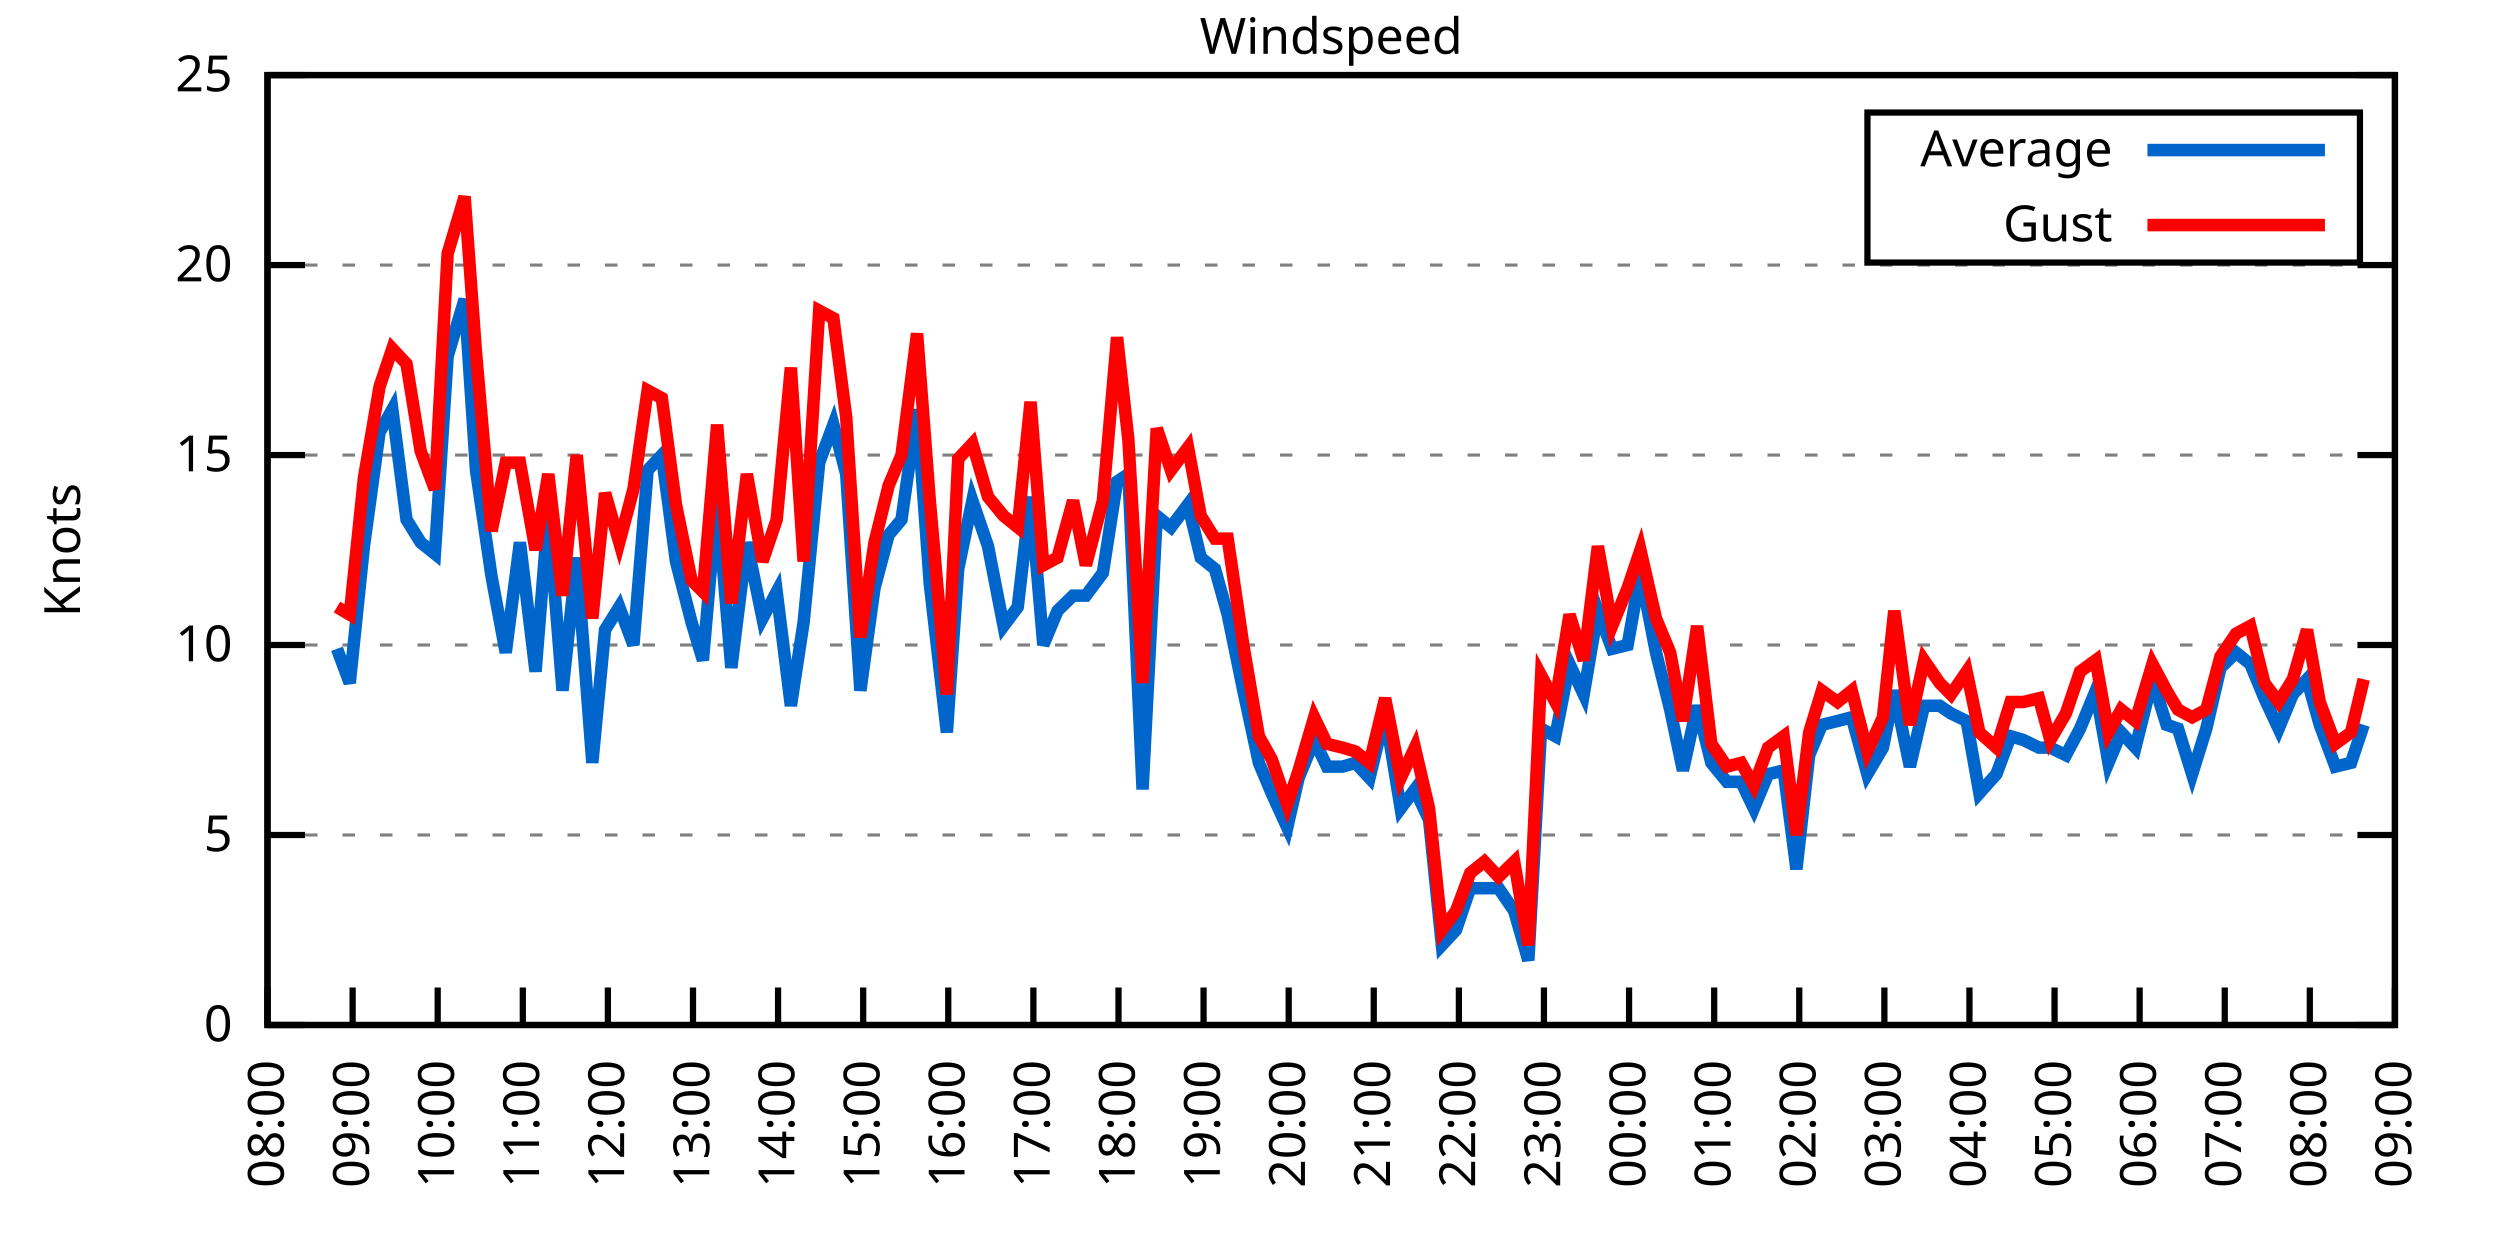
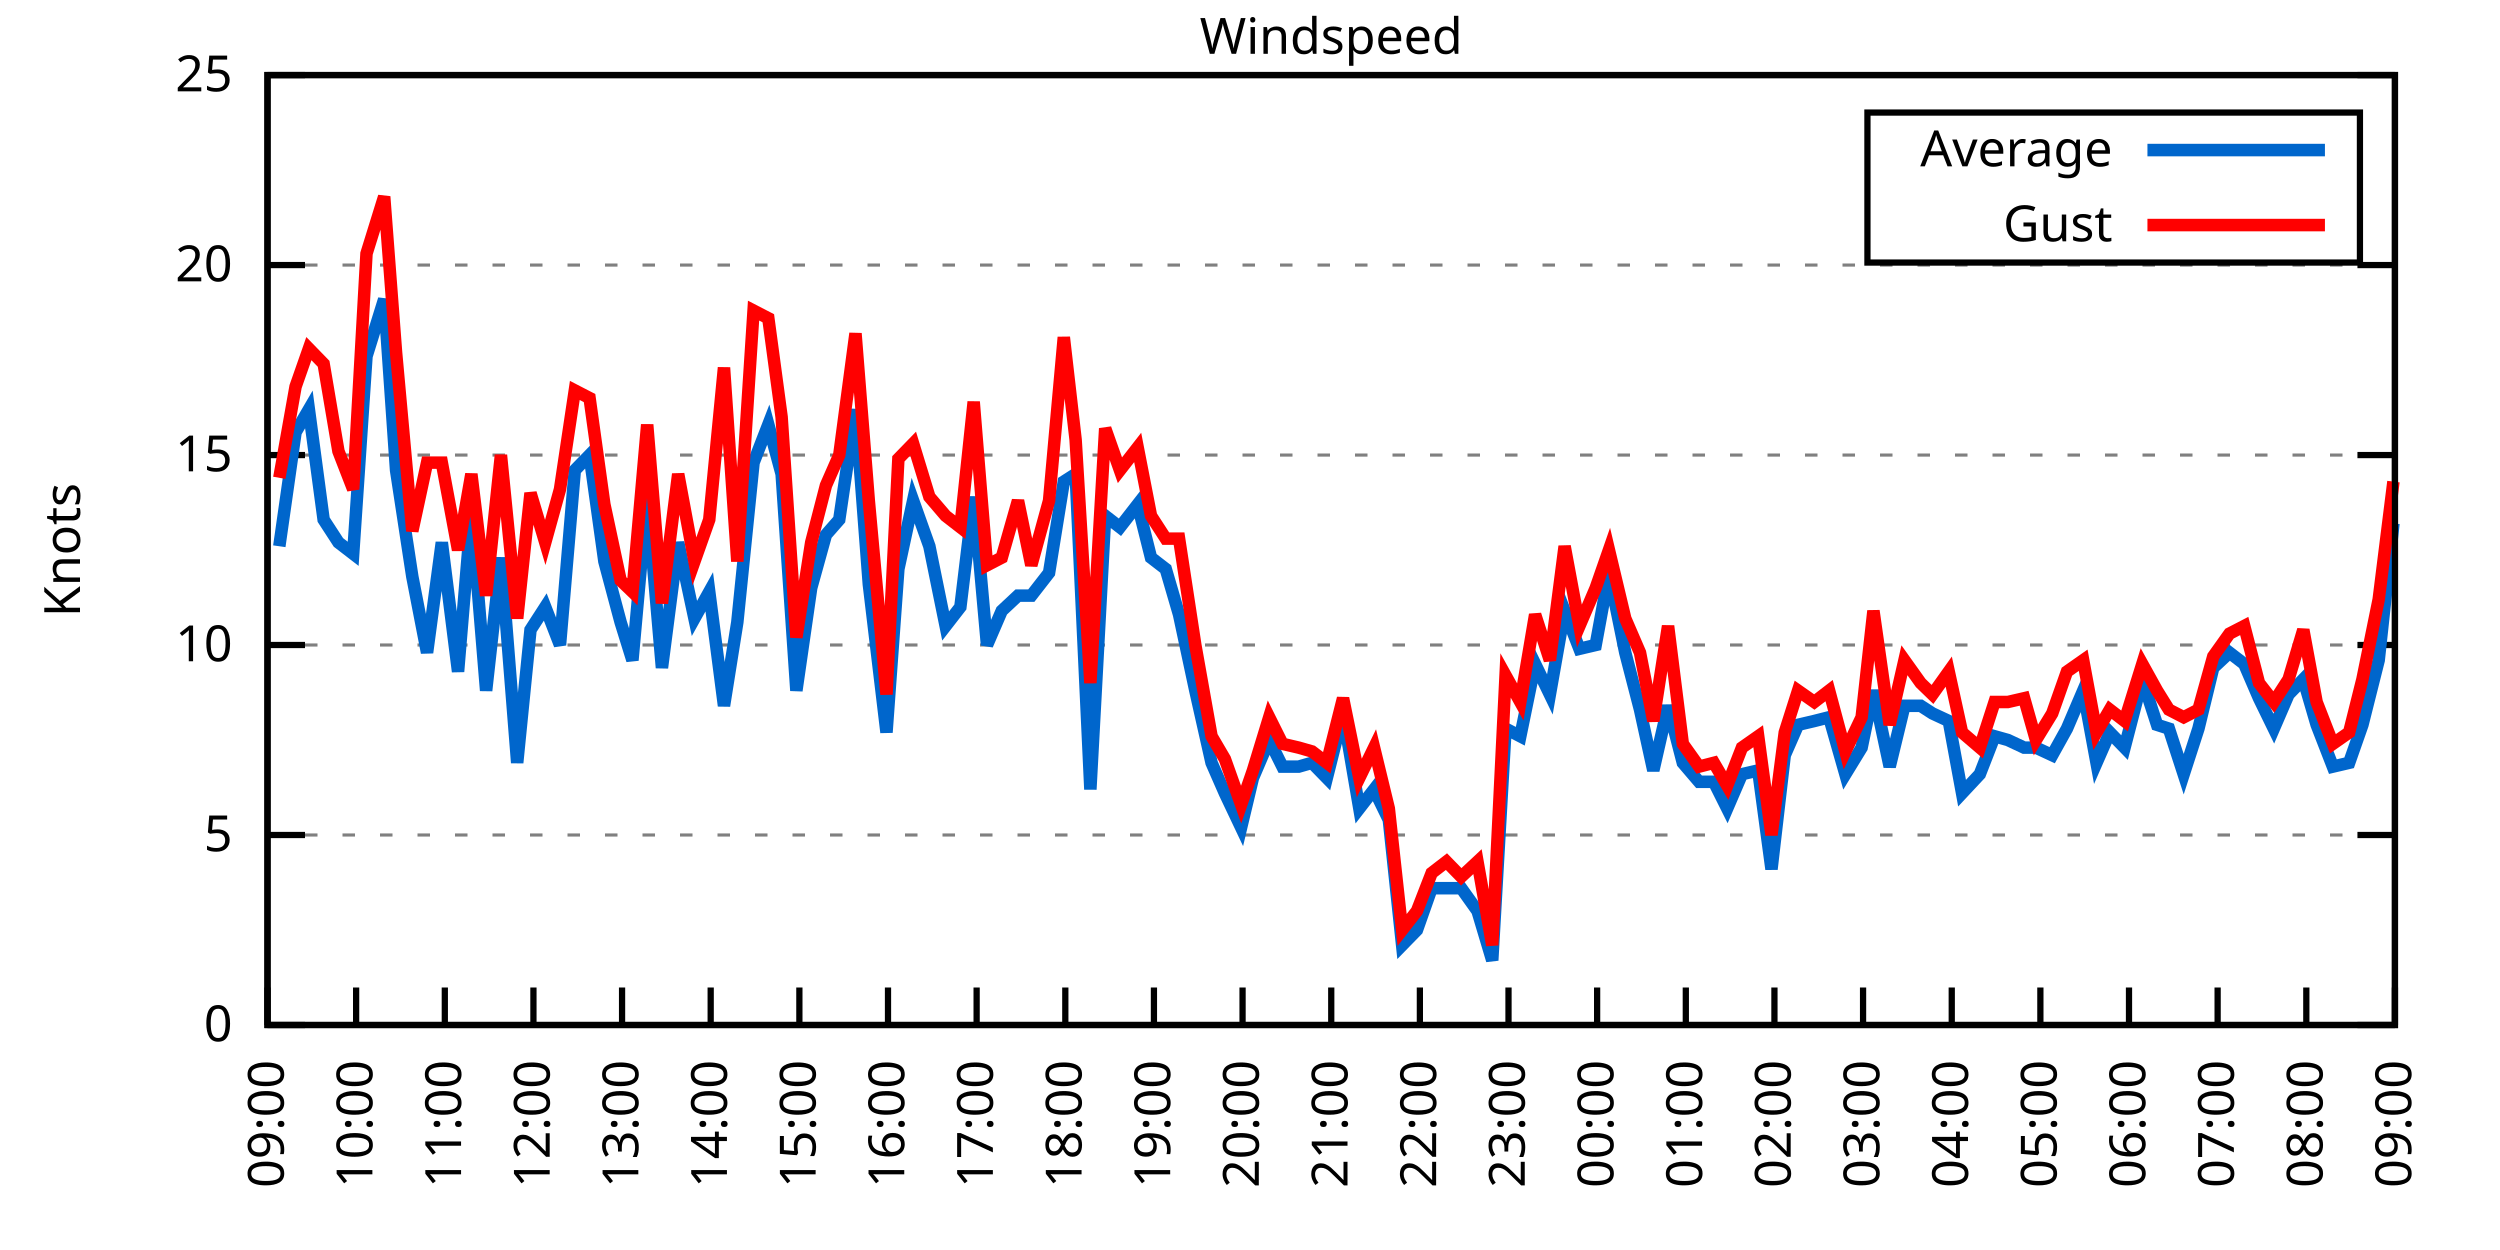
<svg xmlns="http://www.w3.org/2000/svg" xmlns:xlink="http://www.w3.org/1999/xlink" width="400" height="200" viewBox="0 0 400 200">
  <g id="gnuplot_canvas">
    <rect x="0" y="0" width="400" height="200" fill="none" />
    <defs>
      <circle id="gpDot" r="0.5" stroke-width="0.5" stroke="currentColor" />
      <path id="gpPt0" stroke-width="0.333" stroke="currentColor" d="M-1,0 h2 M0,-1 v2" />
      <path id="gpPt1" stroke-width="0.333" stroke="currentColor" d="M-1,-1 L1,1 M1,-1 L-1,1" />
      <path id="gpPt2" stroke-width="0.333" stroke="currentColor" d="M-1,0 L1,0 M0,-1 L0,1 M-1,-1 L1,1 M-1,1 L1,-1" />
      <rect id="gpPt3" stroke-width="0.333" stroke="currentColor" x="-1" y="-1" width="2" height="2" />
      <rect id="gpPt4" stroke-width="0.333" stroke="currentColor" fill="currentColor" x="-1" y="-1" width="2" height="2" />
      <circle id="gpPt5" stroke-width="0.333" stroke="currentColor" cx="0" cy="0" r="1" />
      <use xlink:href="#gpPt5" id="gpPt6" fill="currentColor" stroke="none" />
      <path id="gpPt7" stroke-width="0.333" stroke="currentColor" d="M0,-1.33 L-1.33,0.67 L1.33,0.67 z" />
      <use xlink:href="#gpPt7" id="gpPt8" fill="currentColor" stroke="none" />
      <use xlink:href="#gpPt7" id="gpPt9" stroke="currentColor" transform="rotate(180)" />
      <use xlink:href="#gpPt9" id="gpPt10" fill="currentColor" stroke="none" />
      <use xlink:href="#gpPt3" id="gpPt11" stroke="currentColor" transform="rotate(45)" />
      <use xlink:href="#gpPt11" id="gpPt12" fill="currentColor" stroke="none" />
      <path id="gpPt13" stroke-width="0.333" stroke="currentColor" d="M0,1.330 L1.265,0.411 L0.782,-1.067 L-0.782,-1.076 L-1.265,0.411 z" />
      <use xlink:href="#gpPt13" id="gpPt14" fill="currentColor" stroke="none" />
      <filter id="textbox" filterUnits="objectBoundingBox" x="0" y="0" height="1" width="1">
        <feFlood flood-color="white" flood-opacity="1" result="bgnd" />
        <feComposite in="SourceGraphic" in2="bgnd" operator="atop" />
      </filter>
      <filter id="greybox" filterUnits="objectBoundingBox" x="0" y="0" height="1" width="1">
        <feFlood flood-color="lightgrey" flood-opacity="1" result="grey" />
        <feComposite in="SourceGraphic" in2="grey" operator="atop" />
      </filter>
    </defs>
    <g fill="none" color="white" stroke="currentColor" stroke-width="1.00" stroke-linecap="butt" stroke-linejoin="miter">
</g>
    <g fill="none" color="black" stroke="currentColor" stroke-width="1.00" stroke-linecap="butt" stroke-linejoin="miter">
      <g stroke="none" shape-rendering="crispEdges">
        <polygon fill="rgb(255, 255, 255)" points="42.80,164.00 383.18,164.00 383.18,12.02 42.80,12.02 " />
      </g>
    </g>
    <g fill="none" color="black" stroke="currentColor" stroke-width="1.00" stroke-linecap="butt" stroke-linejoin="miter">
</g>
    <g fill="none" color="black" stroke="black" stroke-width="0.50" stroke-linecap="butt" stroke-linejoin="miter">
</g>
    <g fill="none" color="gray" stroke="currentColor" stroke-width="0.50" stroke-linecap="butt" stroke-linejoin="miter">
      <path stroke="gray" stroke-dasharray="2,4" class="gridline" d="M42.80,164.00 L383.19,164.00  " />
    </g>
    <g fill="none" color="gray" stroke="gray" stroke-width="1.00" stroke-linecap="butt" stroke-linejoin="miter">
</g>
    <g fill="none" color="black" stroke="currentColor" stroke-width="1.00" stroke-linecap="butt" stroke-linejoin="miter">
      <path stroke="black" d="M42.80,164.00 L48.80,164.00 M383.19,164.00 L377.19,164.00  " />
      <g transform="translate(37.20,166.60)" stroke="none" fill="black" font-family="Sans" font-size="8.00" text-anchor="end">
        <text>
          <tspan font-family="Sans"> 0</tspan>
        </text>
      </g>
    </g>
    <g fill="none" color="black" stroke="currentColor" stroke-width="1.00" stroke-linecap="butt" stroke-linejoin="miter">
</g>
    <g fill="none" color="black" stroke="black" stroke-width="0.50" stroke-linecap="butt" stroke-linejoin="miter">
</g>
    <g fill="none" color="gray" stroke="currentColor" stroke-width="0.50" stroke-linecap="butt" stroke-linejoin="miter">
      <path stroke="gray" stroke-dasharray="2,4" class="gridline" d="M42.80,133.60 L383.19,133.60  " />
    </g>
    <g fill="none" color="gray" stroke="gray" stroke-width="1.00" stroke-linecap="butt" stroke-linejoin="miter">
</g>
    <g fill="none" color="black" stroke="currentColor" stroke-width="1.00" stroke-linecap="butt" stroke-linejoin="miter">
      <path stroke="black" d="M42.80,133.60 L48.80,133.60 M383.19,133.60 L377.19,133.60  " />
      <g transform="translate(37.20,136.20)" stroke="none" fill="black" font-family="Sans" font-size="8.00" text-anchor="end">
        <text>
          <tspan font-family="Sans"> 5</tspan>
        </text>
      </g>
    </g>
    <g fill="none" color="black" stroke="currentColor" stroke-width="1.00" stroke-linecap="butt" stroke-linejoin="miter">
</g>
    <g fill="none" color="black" stroke="black" stroke-width="0.50" stroke-linecap="butt" stroke-linejoin="miter">
</g>
    <g fill="none" color="gray" stroke="currentColor" stroke-width="0.50" stroke-linecap="butt" stroke-linejoin="miter">
      <path stroke="gray" stroke-dasharray="2,4" class="gridline" d="M42.80,103.20 L383.19,103.20  " />
    </g>
    <g fill="none" color="gray" stroke="gray" stroke-width="1.00" stroke-linecap="butt" stroke-linejoin="miter">
</g>
    <g fill="none" color="black" stroke="currentColor" stroke-width="1.00" stroke-linecap="butt" stroke-linejoin="miter">
      <path stroke="black" d="M42.80,103.20 L48.80,103.20 M383.19,103.20 L377.19,103.20  " />
      <g transform="translate(37.20,105.80)" stroke="none" fill="black" font-family="Sans" font-size="8.00" text-anchor="end">
        <text>
          <tspan font-family="Sans"> 10</tspan>
        </text>
      </g>
    </g>
    <g fill="none" color="black" stroke="currentColor" stroke-width="1.00" stroke-linecap="butt" stroke-linejoin="miter">
</g>
    <g fill="none" color="black" stroke="black" stroke-width="0.50" stroke-linecap="butt" stroke-linejoin="miter">
</g>
    <g fill="none" color="gray" stroke="currentColor" stroke-width="0.50" stroke-linecap="butt" stroke-linejoin="miter">
      <path stroke="gray" stroke-dasharray="2,4" class="gridline" d="M42.80,72.81 L383.19,72.81  " />
    </g>
    <g fill="none" color="gray" stroke="gray" stroke-width="1.00" stroke-linecap="butt" stroke-linejoin="miter">
</g>
    <g fill="none" color="black" stroke="currentColor" stroke-width="1.00" stroke-linecap="butt" stroke-linejoin="miter">
      <path stroke="black" d="M42.80,72.81 L48.80,72.81 M383.19,72.81 L377.19,72.81  " />
      <g transform="translate(37.20,75.41)" stroke="none" fill="black" font-family="Sans" font-size="8.00" text-anchor="end">
        <text>
          <tspan font-family="Sans"> 15</tspan>
        </text>
      </g>
    </g>
    <g fill="none" color="black" stroke="currentColor" stroke-width="1.00" stroke-linecap="butt" stroke-linejoin="miter">
</g>
    <g fill="none" color="black" stroke="black" stroke-width="0.50" stroke-linecap="butt" stroke-linejoin="miter">
</g>
    <g fill="none" color="gray" stroke="currentColor" stroke-width="0.50" stroke-linecap="butt" stroke-linejoin="miter">
      <path stroke="gray" stroke-dasharray="2,4" class="gridline" d="M42.80,42.41 L383.19,42.41  " />
    </g>
    <g fill="none" color="gray" stroke="gray" stroke-width="1.00" stroke-linecap="butt" stroke-linejoin="miter">
</g>
    <g fill="none" color="black" stroke="currentColor" stroke-width="1.00" stroke-linecap="butt" stroke-linejoin="miter">
      <path stroke="black" d="M42.80,42.41 L48.80,42.41 M383.19,42.41 L377.19,42.41  " />
      <g transform="translate(37.20,45.01)" stroke="none" fill="black" font-family="Sans" font-size="8.00" text-anchor="end">
        <text>
          <tspan font-family="Sans"> 20</tspan>
        </text>
      </g>
    </g>
    <g fill="none" color="black" stroke="currentColor" stroke-width="1.00" stroke-linecap="butt" stroke-linejoin="miter">
</g>
    <g fill="none" color="black" stroke="black" stroke-width="0.50" stroke-linecap="butt" stroke-linejoin="miter">
</g>
    <g fill="none" color="gray" stroke="currentColor" stroke-width="0.50" stroke-linecap="butt" stroke-linejoin="miter">
      <path stroke="gray" stroke-dasharray="2,4" class="gridline" d="M42.80,12.01 L383.19,12.01  " />
    </g>
    <g fill="none" color="gray" stroke="gray" stroke-width="1.00" stroke-linecap="butt" stroke-linejoin="miter">
</g>
    <g fill="none" color="black" stroke="currentColor" stroke-width="1.00" stroke-linecap="butt" stroke-linejoin="miter">
      <path stroke="black" d="M42.80,12.01 L48.80,12.01 M383.19,12.01 L377.19,12.01  " />
      <g transform="translate(37.20,14.61)" stroke="none" fill="black" font-family="Sans" font-size="8.00" text-anchor="end">
        <text>
          <tspan font-family="Sans"> 25</tspan>
        </text>
      </g>
    </g>
    <g fill="none" color="black" stroke="currentColor" stroke-width="1.00" stroke-linecap="butt" stroke-linejoin="miter">
      <path stroke="black" d="M42.80,164.00 L42.80,158.00  " />
      <g transform="translate(45.40,169.60) rotate(270.00)" stroke="none" fill="black" font-family="Sans" font-size="8.00" text-anchor="end">
        <text>
-           <tspan font-family="Sans">08:00</tspan>
-         </text>
-       </g>
-     </g>
-     <g fill="none" color="black" stroke="currentColor" stroke-width="1.00" stroke-linecap="butt" stroke-linejoin="miter">
-       <path stroke="black" d="M56.42,164.00 L56.42,158.00  " />
-       <g transform="translate(59.02,169.60) rotate(270.00)" stroke="none" fill="black" font-family="Sans" font-size="8.00" text-anchor="end">
-         <text>
          <tspan font-family="Sans">09:00</tspan>
        </text>
      </g>
    </g>
    <g fill="none" color="black" stroke="currentColor" stroke-width="1.00" stroke-linecap="butt" stroke-linejoin="miter">
-       <path stroke="black" d="M70.03,164.00 L70.03,158.00  " />
-       <g transform="translate(72.63,169.60) rotate(270.00)" stroke="none" fill="black" font-family="Sans" font-size="8.00" text-anchor="end">
+       <path stroke="black" d="M56.98,164.00 L56.98,158.00  " />
+       <g transform="translate(59.58,169.60) rotate(270.00)" stroke="none" fill="black" font-family="Sans" font-size="8.00" text-anchor="end">
        <text>
          <tspan font-family="Sans">10:00</tspan>
        </text>
      </g>
    </g>
    <g fill="none" color="black" stroke="currentColor" stroke-width="1.00" stroke-linecap="butt" stroke-linejoin="miter">
-       <path stroke="black" d="M83.65,164.00 L83.65,158.00  " />
-       <g transform="translate(86.25,169.60) rotate(270.00)" stroke="none" fill="black" font-family="Sans" font-size="8.00" text-anchor="end">
+       <path stroke="black" d="M71.17,164.00 L71.17,158.00  " />
+       <g transform="translate(73.77,169.60) rotate(270.00)" stroke="none" fill="black" font-family="Sans" font-size="8.00" text-anchor="end">
        <text>
          <tspan font-family="Sans">11:00</tspan>
        </text>
      </g>
    </g>
    <g fill="none" color="black" stroke="currentColor" stroke-width="1.00" stroke-linecap="butt" stroke-linejoin="miter">
-       <path stroke="black" d="M97.26,164.00 L97.26,158.00  " />
-       <g transform="translate(99.86,169.60) rotate(270.00)" stroke="none" fill="black" font-family="Sans" font-size="8.00" text-anchor="end">
+       <path stroke="black" d="M85.35,164.00 L85.35,158.00  " />
+       <g transform="translate(87.95,169.60) rotate(270.00)" stroke="none" fill="black" font-family="Sans" font-size="8.00" text-anchor="end">
        <text>
          <tspan font-family="Sans">12:00</tspan>
        </text>
      </g>
    </g>
    <g fill="none" color="black" stroke="currentColor" stroke-width="1.00" stroke-linecap="butt" stroke-linejoin="miter">
-       <path stroke="black" d="M110.88,164.00 L110.88,158.00  " />
-       <g transform="translate(113.48,169.60) rotate(270.00)" stroke="none" fill="black" font-family="Sans" font-size="8.00" text-anchor="end">
+       <path stroke="black" d="M99.53,164.00 L99.53,158.00  " />
+       <g transform="translate(102.13,169.60) rotate(270.00)" stroke="none" fill="black" font-family="Sans" font-size="8.00" text-anchor="end">
        <text>
          <tspan font-family="Sans">13:00</tspan>
        </text>
      </g>
    </g>
    <g fill="none" color="black" stroke="currentColor" stroke-width="1.00" stroke-linecap="butt" stroke-linejoin="miter">
-       <path stroke="black" d="M124.49,164.00 L124.49,158.00  " />
-       <g transform="translate(127.09,169.60) rotate(270.00)" stroke="none" fill="black" font-family="Sans" font-size="8.00" text-anchor="end">
+       <path stroke="black" d="M113.71,164.00 L113.71,158.00  " />
+       <g transform="translate(116.31,169.60) rotate(270.00)" stroke="none" fill="black" font-family="Sans" font-size="8.00" text-anchor="end">
        <text>
          <tspan font-family="Sans">14:00</tspan>
        </text>
      </g>
    </g>
    <g fill="none" color="black" stroke="currentColor" stroke-width="1.00" stroke-linecap="butt" stroke-linejoin="miter">
-       <path stroke="black" d="M138.11,164.00 L138.11,158.00  " />
-       <g transform="translate(140.71,169.60) rotate(270.00)" stroke="none" fill="black" font-family="Sans" font-size="8.00" text-anchor="end">
+       <path stroke="black" d="M127.90,164.00 L127.90,158.00  " />
+       <g transform="translate(130.50,169.60) rotate(270.00)" stroke="none" fill="black" font-family="Sans" font-size="8.00" text-anchor="end">
        <text>
          <tspan font-family="Sans">15:00</tspan>
        </text>
      </g>
    </g>
    <g fill="none" color="black" stroke="currentColor" stroke-width="1.00" stroke-linecap="butt" stroke-linejoin="miter">
-       <path stroke="black" d="M151.72,164.00 L151.72,158.00  " />
-       <g transform="translate(154.32,169.60) rotate(270.00)" stroke="none" fill="black" font-family="Sans" font-size="8.00" text-anchor="end">
+       <path stroke="black" d="M142.08,164.00 L142.08,158.00  " />
+       <g transform="translate(144.68,169.60) rotate(270.00)" stroke="none" fill="black" font-family="Sans" font-size="8.00" text-anchor="end">
        <text>
          <tspan font-family="Sans">16:00</tspan>
        </text>
      </g>
    </g>
    <g fill="none" color="black" stroke="currentColor" stroke-width="1.00" stroke-linecap="butt" stroke-linejoin="miter">
-       <path stroke="black" d="M165.34,164.00 L165.34,158.00  " />
-       <g transform="translate(167.94,169.60) rotate(270.00)" stroke="none" fill="black" font-family="Sans" font-size="8.00" text-anchor="end">
+       <path stroke="black" d="M156.26,164.00 L156.26,158.00  " />
+       <g transform="translate(158.86,169.60) rotate(270.00)" stroke="none" fill="black" font-family="Sans" font-size="8.00" text-anchor="end">
        <text>
          <tspan font-family="Sans">17:00</tspan>
        </text>
      </g>
    </g>
    <g fill="none" color="black" stroke="currentColor" stroke-width="1.00" stroke-linecap="butt" stroke-linejoin="miter">
-       <path stroke="black" d="M178.96,164.00 L178.96,158.00  " />
-       <g transform="translate(181.56,169.60) rotate(270.00)" stroke="none" fill="black" font-family="Sans" font-size="8.00" text-anchor="end">
+       <path stroke="black" d="M170.45,164.00 L170.45,158.00  " />
+       <g transform="translate(173.05,169.60) rotate(270.00)" stroke="none" fill="black" font-family="Sans" font-size="8.00" text-anchor="end">
        <text>
          <tspan font-family="Sans">18:00</tspan>
        </text>
      </g>
    </g>
    <g fill="none" color="black" stroke="currentColor" stroke-width="1.00" stroke-linecap="butt" stroke-linejoin="miter">
-       <path stroke="black" d="M192.57,164.00 L192.57,158.00  " />
-       <g transform="translate(195.17,169.60) rotate(270.00)" stroke="none" fill="black" font-family="Sans" font-size="8.00" text-anchor="end">
+       <path stroke="black" d="M184.63,164.00 L184.63,158.00  " />
+       <g transform="translate(187.23,169.60) rotate(270.00)" stroke="none" fill="black" font-family="Sans" font-size="8.00" text-anchor="end">
        <text>
          <tspan font-family="Sans">19:00</tspan>
        </text>
      </g>
    </g>
    <g fill="none" color="black" stroke="currentColor" stroke-width="1.00" stroke-linecap="butt" stroke-linejoin="miter">
-       <path stroke="black" d="M206.19,164.00 L206.19,158.00  " />
-       <g transform="translate(208.79,169.60) rotate(270.00)" stroke="none" fill="black" font-family="Sans" font-size="8.00" text-anchor="end">
+       <path stroke="black" d="M198.81,164.00 L198.81,158.00  " />
+       <g transform="translate(201.41,169.60) rotate(270.00)" stroke="none" fill="black" font-family="Sans" font-size="8.00" text-anchor="end">
        <text>
          <tspan font-family="Sans">20:00</tspan>
        </text>
      </g>
    </g>
    <g fill="none" color="black" stroke="currentColor" stroke-width="1.00" stroke-linecap="butt" stroke-linejoin="miter">
-       <path stroke="black" d="M219.80,164.00 L219.80,158.00  " />
-       <g transform="translate(222.40,169.60) rotate(270.00)" stroke="none" fill="black" font-family="Sans" font-size="8.00" text-anchor="end">
+       <path stroke="black" d="M213.00,164.00 L213.00,158.00  " />
+       <g transform="translate(215.60,169.60) rotate(270.00)" stroke="none" fill="black" font-family="Sans" font-size="8.00" text-anchor="end">
        <text>
          <tspan font-family="Sans">21:00</tspan>
        </text>
      </g>
    </g>
    <g fill="none" color="black" stroke="currentColor" stroke-width="1.00" stroke-linecap="butt" stroke-linejoin="miter">
-       <path stroke="black" d="M233.42,164.00 L233.42,158.00  " />
-       <g transform="translate(236.02,169.60) rotate(270.00)" stroke="none" fill="black" font-family="Sans" font-size="8.00" text-anchor="end">
+       <path stroke="black" d="M227.18,164.00 L227.18,158.00  " />
+       <g transform="translate(229.78,169.60) rotate(270.00)" stroke="none" fill="black" font-family="Sans" font-size="8.00" text-anchor="end">
        <text>
          <tspan font-family="Sans">22:00</tspan>
        </text>
      </g>
    </g>
    <g fill="none" color="black" stroke="currentColor" stroke-width="1.00" stroke-linecap="butt" stroke-linejoin="miter">
-       <path stroke="black" d="M247.03,164.00 L247.03,158.00  " />
-       <g transform="translate(249.63,169.60) rotate(270.00)" stroke="none" fill="black" font-family="Sans" font-size="8.00" text-anchor="end">
+       <path stroke="black" d="M241.36,164.00 L241.36,158.00  " />
+       <g transform="translate(243.96,169.60) rotate(270.00)" stroke="none" fill="black" font-family="Sans" font-size="8.00" text-anchor="end">
        <text>
          <tspan font-family="Sans">23:00</tspan>
        </text>
      </g>
    </g>
    <g fill="none" color="black" stroke="currentColor" stroke-width="1.00" stroke-linecap="butt" stroke-linejoin="miter">
-       <path stroke="black" d="M260.65,164.00 L260.65,158.00  " />
-       <g transform="translate(263.25,169.60) rotate(270.00)" stroke="none" fill="black" font-family="Sans" font-size="8.00" text-anchor="end">
+       <path stroke="black" d="M255.54,164.00 L255.54,158.00  " />
+       <g transform="translate(258.14,169.60) rotate(270.00)" stroke="none" fill="black" font-family="Sans" font-size="8.00" text-anchor="end">
        <text>
          <tspan font-family="Sans">00:00</tspan>
        </text>
      </g>
    </g>
    <g fill="none" color="black" stroke="currentColor" stroke-width="1.00" stroke-linecap="butt" stroke-linejoin="miter">
-       <path stroke="black" d="M274.27,164.00 L274.27,158.00  " />
-       <g transform="translate(276.87,169.60) rotate(270.00)" stroke="none" fill="black" font-family="Sans" font-size="8.00" text-anchor="end">
+       <path stroke="black" d="M269.73,164.00 L269.73,158.00  " />
+       <g transform="translate(272.33,169.60) rotate(270.00)" stroke="none" fill="black" font-family="Sans" font-size="8.00" text-anchor="end">
        <text>
          <tspan font-family="Sans">01:00</tspan>
        </text>
      </g>
    </g>
    <g fill="none" color="black" stroke="currentColor" stroke-width="1.00" stroke-linecap="butt" stroke-linejoin="miter">
-       <path stroke="black" d="M287.88,164.00 L287.88,158.00  " />
-       <g transform="translate(290.48,169.60) rotate(270.00)" stroke="none" fill="black" font-family="Sans" font-size="8.00" text-anchor="end">
+       <path stroke="black" d="M283.91,164.00 L283.91,158.00  " />
+       <g transform="translate(286.51,169.60) rotate(270.00)" stroke="none" fill="black" font-family="Sans" font-size="8.00" text-anchor="end">
        <text>
          <tspan font-family="Sans">02:00</tspan>
        </text>
      </g>
    </g>
    <g fill="none" color="black" stroke="currentColor" stroke-width="1.00" stroke-linecap="butt" stroke-linejoin="miter">
-       <path stroke="black" d="M301.50,164.00 L301.50,158.00  " />
-       <g transform="translate(304.10,169.60) rotate(270.00)" stroke="none" fill="black" font-family="Sans" font-size="8.00" text-anchor="end">
+       <path stroke="black" d="M298.09,164.00 L298.09,158.00  " />
+       <g transform="translate(300.69,169.60) rotate(270.00)" stroke="none" fill="black" font-family="Sans" font-size="8.00" text-anchor="end">
        <text>
          <tspan font-family="Sans">03:00</tspan>
        </text>
      </g>
    </g>
    <g fill="none" color="black" stroke="currentColor" stroke-width="1.00" stroke-linecap="butt" stroke-linejoin="miter">
-       <path stroke="black" d="M315.11,164.00 L315.11,158.00  " />
-       <g transform="translate(317.71,169.60) rotate(270.00)" stroke="none" fill="black" font-family="Sans" font-size="8.00" text-anchor="end">
+       <path stroke="black" d="M312.28,164.00 L312.28,158.00  " />
+       <g transform="translate(314.88,169.60) rotate(270.00)" stroke="none" fill="black" font-family="Sans" font-size="8.00" text-anchor="end">
        <text>
          <tspan font-family="Sans">04:00</tspan>
        </text>
      </g>
    </g>
    <g fill="none" color="black" stroke="currentColor" stroke-width="1.00" stroke-linecap="butt" stroke-linejoin="miter">
-       <path stroke="black" d="M328.73,164.00 L328.73,158.00  " />
-       <g transform="translate(331.33,169.60) rotate(270.00)" stroke="none" fill="black" font-family="Sans" font-size="8.00" text-anchor="end">
+       <path stroke="black" d="M326.46,164.00 L326.46,158.00  " />
+       <g transform="translate(329.06,169.60) rotate(270.00)" stroke="none" fill="black" font-family="Sans" font-size="8.00" text-anchor="end">
        <text>
          <tspan font-family="Sans">05:00</tspan>
        </text>
      </g>
    </g>
    <g fill="none" color="black" stroke="currentColor" stroke-width="1.00" stroke-linecap="butt" stroke-linejoin="miter">
-       <path stroke="black" d="M342.34,164.00 L342.34,158.00  " />
-       <g transform="translate(344.94,169.60) rotate(270.00)" stroke="none" fill="black" font-family="Sans" font-size="8.00" text-anchor="end">
+       <path stroke="black" d="M340.64,164.00 L340.64,158.00  " />
+       <g transform="translate(343.24,169.60) rotate(270.00)" stroke="none" fill="black" font-family="Sans" font-size="8.00" text-anchor="end">
        <text>
          <tspan font-family="Sans">06:00</tspan>
        </text>
      </g>
    </g>
    <g fill="none" color="black" stroke="currentColor" stroke-width="1.00" stroke-linecap="butt" stroke-linejoin="miter">
-       <path stroke="black" d="M355.96,164.00 L355.96,158.00  " />
-       <g transform="translate(358.56,169.60) rotate(270.00)" stroke="none" fill="black" font-family="Sans" font-size="8.00" text-anchor="end">
+       <path stroke="black" d="M354.82,164.00 L354.82,158.00  " />
+       <g transform="translate(357.42,169.60) rotate(270.00)" stroke="none" fill="black" font-family="Sans" font-size="8.00" text-anchor="end">
        <text>
          <tspan font-family="Sans">07:00</tspan>
        </text>
      </g>
    </g>
    <g fill="none" color="black" stroke="currentColor" stroke-width="1.00" stroke-linecap="butt" stroke-linejoin="miter">
-       <path stroke="black" d="M369.57,164.00 L369.57,158.00  " />
-       <g transform="translate(372.17,169.60) rotate(270.00)" stroke="none" fill="black" font-family="Sans" font-size="8.00" text-anchor="end">
+       <path stroke="black" d="M369.01,164.00 L369.01,158.00  " />
+       <g transform="translate(371.61,169.60) rotate(270.00)" stroke="none" fill="black" font-family="Sans" font-size="8.00" text-anchor="end">
        <text>
          <tspan font-family="Sans">08:00</tspan>
        </text>
      </g>
    </g>
    <g fill="none" color="black" stroke="currentColor" stroke-width="1.00" stroke-linecap="butt" stroke-linejoin="miter">
      <path stroke="black" d="M383.19,164.00 L383.19,158.00  " />
      <g transform="translate(385.79,169.60) rotate(270.00)" stroke="none" fill="black" font-family="Sans" font-size="8.00" text-anchor="end">
        <text>
          <tspan font-family="Sans">09:00</tspan>
        </text>
      </g>
    </g>
    <g fill="none" color="black" stroke="currentColor" stroke-width="1.00" stroke-linecap="butt" stroke-linejoin="miter">
</g>
    <g fill="none" color="black" stroke="currentColor" stroke-width="1.00" stroke-linecap="butt" stroke-linejoin="miter">
      <path stroke="black" d="M42.80,12.01 L42.80,164.00 L383.19,164.00 L383.19,12.01 L42.80,12.01 Z  " />
    </g>
    <g fill="none" color="black" stroke="currentColor" stroke-width="1.00" stroke-linecap="butt" stroke-linejoin="miter">
</g>
    <g fill="none" color="black" stroke="currentColor" stroke-width="1.00" stroke-linecap="butt" stroke-linejoin="miter">
      <path stroke="black" d="M298.79,42.01 L298.79,18.01 L377.59,18.01 L377.59,42.01 L298.79,42.01 Z  " />
    </g>
    <g id="Windspeed_plot_1">
      <g fill="none" color="white" stroke="black" stroke-width="2.00" stroke-linecap="butt" stroke-linejoin="miter">
</g>
      <g fill="none" color="black" stroke="currentColor" stroke-width="2.00" stroke-linecap="butt" stroke-linejoin="miter">
        <g transform="translate(337.99,26.61)" stroke="none" fill="black" font-family="Sans" font-size="8.00" text-anchor="end">
          <text>
            <tspan font-family="Sans">Average</tspan>
          </text>
        </g>
      </g>
      <g fill="none" color="black" stroke="currentColor" stroke-width="2.00" stroke-linecap="butt" stroke-linejoin="miter">
-         <path stroke="rgb(  0, 102, 204)" d="M343.59,24.01 L371.99,24.01 M53.92,103.81 L55.96,109.28 L58.23,87.40 L60.73,69.16 L62.77,65.51 L65.04,83.14   L67.31,86.79 L69.58,88.61 L71.62,57.00 L74.34,47.88 L76.16,75.24 L78.65,92.26 L80.92,104.42 L83.19,86.79   L85.69,107.46 L87.73,81.93 L90.00,110.50 L92.27,89.22 L94.77,122.05 L96.81,100.77 L99.08,97.12 L101.35,103.20   L103.62,75.24 L105.89,72.81 L108.15,89.83 L110.65,99.56 L112.47,105.64 L114.74,79.49 L117.01,106.85 L119.50,86.79   L122.00,98.95 L124.27,94.69 L126.54,112.93 L128.58,99.56 L131.07,74.02 L133.34,67.94 L135.39,75.85 L137.66,110.50   L139.92,94.08 L142.19,85.57 L144.24,83.14 L146.73,65.51 L148.77,93.48 L151.50,117.19 L153.31,91.04 L155.58,80.10   L158.08,87.40 L160.57,100.16 L162.84,97.12 L164.89,79.49 L166.93,103.20 L169.20,97.73 L171.69,95.30 L173.74,95.30   L176.46,91.65 L178.73,77.06 L180.54,75.85 L182.81,126.31 L185.08,82.53 L187.35,84.36 L190.08,80.71 L192.12,89.22   L194.39,91.04 L196.43,98.34 L198.93,110.50 L201.42,122.05 L203.46,126.91 L205.96,132.39 L207.78,124.48 L210.27,118.40   L212.31,122.66 L214.81,122.66 L216.85,122.05 L219.12,124.48 L221.62,114.15 L224.11,129.35 L226.38,126.31 L228.65,131.17   L230.70,151.23 L232.96,148.80 L235.23,142.11 L237.50,142.11 L239.77,142.11 L242.27,145.76 L244.54,153.66 L246.58,116.58   L248.85,117.80 L251.12,106.24 L253.39,111.11 L255.66,97.73 L257.93,103.81 L260.42,103.20 L262.47,91.65 L264.96,104.42   L267.23,113.54 L269.27,123.27 L271.54,112.93 L273.81,122.05 L276.31,125.09 L278.58,125.09 L280.62,129.35 L282.89,123.87   L285.38,123.27 L287.43,139.07 L289.47,120.83 L291.51,115.97 L294.01,115.36 L296.28,114.76 L298.77,123.87 L301.27,119.62   L303.08,110.50 L305.58,122.66 L307.85,112.93 L310.35,112.93 L312.16,114.15 L314.66,115.36 L316.70,126.91 L319.42,123.87   L321.69,117.80 L323.74,118.40 L326.23,119.62 L328.05,119.62 L330.54,120.83 L332.81,116.58 L335.31,110.50 L337.35,122.05   L339.39,117.19 L341.66,119.62 L344.39,108.68 L346.65,115.97 L348.47,116.58 L350.74,123.87 L353.01,116.58 L355.28,106.85   L357.77,104.42 L360.04,106.24 L362.31,111.72 L364.58,116.58 L366.85,111.11 L369.12,108.68 L371.16,115.97 L373.66,122.66   L376.16,122.05 L378.20,115.97  " />
+         <path stroke="rgb(  0, 102, 204)" d="M343.59,24.01 L371.99,24.01 M44.69,87.40 L47.29,69.16 L49.42,65.51 L51.78,83.14 L54.15,86.79 L56.51,88.61   L58.64,57.00 L61.47,47.88 L63.37,75.24 L65.97,92.26 L68.33,104.42 L70.69,86.79 L73.29,107.46 L75.42,81.93   L77.78,110.50 L80.15,89.22 L82.75,122.05 L84.88,100.77 L87.24,97.12 L89.60,103.20 L91.97,75.24 L94.33,72.81   L96.70,89.83 L99.30,99.56 L101.19,105.64 L103.55,79.49 L105.91,106.85 L108.51,86.79 L111.11,98.95 L113.48,94.69   L115.84,112.93 L117.97,99.56 L120.57,74.02 L122.93,67.94 L125.06,75.85 L127.42,110.50 L129.79,94.08 L132.15,85.57   L134.28,83.14 L136.88,65.51 L139.01,93.48 L141.84,117.19 L143.74,91.04 L146.10,80.10 L148.70,87.40 L151.30,100.16   L153.66,97.12 L155.79,79.49 L157.92,103.20 L160.28,97.73 L162.88,95.30 L165.01,95.30 L167.85,91.65 L170.21,77.06   L172.10,75.85 L174.46,126.31 L176.83,82.53 L179.19,84.36 L182.03,80.71 L184.16,89.22 L186.52,91.04 L188.65,98.34   L191.25,110.50 L193.85,122.05 L195.98,126.91 L198.58,132.39 L200.47,124.48 L203.07,118.40 L205.19,122.66 L207.79,122.66   L209.92,122.05 L212.29,124.48 L214.89,114.15 L217.49,129.35 L219.85,126.31 L222.21,131.17 L224.34,151.23 L226.71,148.80   L229.07,142.11 L231.43,142.11 L233.80,142.11 L236.40,145.76 L238.76,153.66 L240.89,116.58 L243.25,117.80 L245.62,106.24   L247.98,111.11 L250.34,97.73 L252.71,103.81 L255.31,103.20 L257.43,91.65 L260.04,104.42 L262.40,113.54 L264.53,123.27   L266.89,112.93 L269.25,122.05 L271.85,125.09 L274.22,125.09 L276.35,129.35 L278.71,123.87 L281.31,123.27 L283.44,139.07   L285.56,120.83 L287.69,115.97 L290.29,115.36 L292.66,114.76 L295.26,123.87 L297.86,119.62 L299.75,110.50 L302.35,122.66   L304.71,112.93 L307.31,112.93 L309.20,114.15 L311.80,115.36 L313.93,126.91 L316.77,123.87 L319.13,117.80 L321.26,118.40   L323.86,119.62 L325.75,119.62 L328.35,120.83 L330.71,116.58 L333.31,110.50 L335.44,122.05 L337.57,117.19 L339.93,119.62   L342.77,108.68 L345.13,115.97 L347.02,116.58 L349.39,123.87 L351.75,116.58 L354.12,106.85 L356.72,104.42 L359.08,106.24   L361.44,111.72 L363.81,116.58 L366.17,111.11 L368.53,108.68 L370.66,115.97 L373.26,122.66 L375.86,122.05 L377.99,115.97   L380.59,105.64 L382.95,83.75  " />
      </g>
    </g>
    <g id="Windspeed_plot_2">
      <g fill="none" color="black" stroke="currentColor" stroke-width="2.00" stroke-linecap="butt" stroke-linejoin="miter">
        <g transform="translate(337.99,38.61)" stroke="none" fill="black" font-family="Sans" font-size="8.00" text-anchor="end">
          <text>
            <tspan font-family="Sans">Gust</tspan>
          </text>
        </g>
      </g>
      <g fill="none" color="black" stroke="currentColor" stroke-width="2.00" stroke-linecap="butt" stroke-linejoin="miter">
-         <path stroke="rgb(255,   0,   0)" d="M343.59,36.01 L371.99,36.01 M53.92,97.12 L55.96,98.34 L58.23,76.45 L60.73,61.86 L62.77,55.78 L65.04,58.21   L67.31,72.20 L69.58,78.28 L71.62,40.58 L74.34,31.46 L76.16,56.39 L78.65,84.97 L80.92,74.02 L83.19,74.02   L85.69,88.00 L87.73,75.85 L90.00,95.30 L92.27,72.81 L94.77,98.95 L96.81,78.89 L99.08,86.79 L101.35,78.28   L103.62,62.47 L105.89,63.69 L108.15,80.71 L110.65,92.87 L112.47,94.69 L114.74,67.94 L117.01,96.52 L119.50,75.85   L122.00,89.83 L124.27,83.14 L126.54,58.82 L128.58,89.83 L131.07,49.70 L133.34,50.92 L135.39,66.73 L137.66,101.99   L139.92,86.79 L142.19,77.67 L144.24,72.81 L146.73,53.35 L148.77,80.10 L151.50,111.11 L153.31,73.41 L155.58,70.98   L158.08,79.49 L160.57,82.53 L162.84,84.36 L164.89,64.29 L166.93,90.44 L169.20,89.22 L171.69,80.10 L173.74,90.44   L176.46,80.10 L178.73,53.96 L180.54,70.37 L182.81,109.28 L185.08,68.55 L187.35,75.24 L190.08,71.59 L192.12,82.53   L194.39,86.18 L196.43,86.18 L198.93,103.20 L201.42,117.80 L203.46,121.44 L205.96,128.74 L207.78,123.27 L210.27,114.76   L212.31,119.01 L214.81,119.62 L216.85,120.23 L219.12,122.05 L221.62,111.72 L224.11,124.48 L226.38,119.62 L228.65,129.35   L230.70,148.80 L232.96,145.76 L235.23,139.68 L237.50,137.86 L239.77,140.29 L242.27,137.86 L244.54,151.23 L246.58,108.07   L248.85,112.32 L251.12,98.34 L253.39,105.64 L255.66,87.40 L257.93,100.16 L260.42,94.08 L262.47,88.00 L264.96,98.95   L267.23,104.42 L269.27,115.36 L271.54,100.16 L273.81,119.01 L276.31,122.66 L278.58,122.05 L280.62,125.70 L282.89,119.62   L285.38,117.80 L287.43,133.60 L289.47,117.19 L291.51,110.50 L294.01,112.32 L296.28,110.50 L298.77,120.23 L301.27,114.76   L303.08,97.73 L305.58,115.97 L307.85,105.64 L310.35,109.28 L312.16,111.11 L314.66,107.46 L316.70,117.19 L319.42,119.62   L321.69,112.32 L323.74,112.32 L326.23,111.72 L328.05,118.40 L330.54,114.15 L332.81,107.46 L335.31,105.64 L337.35,117.19   L339.39,113.54 L341.66,115.36 L344.39,106.24 L346.65,110.50 L348.47,113.54 L350.74,114.76 L353.01,113.54 L355.28,105.03   L357.77,101.38 L360.04,100.16 L362.31,109.28 L364.58,112.32 L366.85,108.68 L369.12,100.77 L371.16,112.32 L373.66,119.01   L376.16,117.19 L378.20,108.68  " />
+         <path stroke="rgb(255,   0,   0)" d="M343.59,36.01 L371.99,36.01 M44.69,76.45 L47.29,61.86 L49.42,55.78 L51.78,58.21 L54.15,72.20 L56.51,78.28   L58.64,40.58 L61.47,31.46 L63.37,56.39 L65.97,84.97 L68.33,74.02 L70.69,74.02 L73.29,88.00 L75.42,75.85   L77.78,95.30 L80.15,72.81 L82.75,98.95 L84.88,78.89 L87.24,86.79 L89.60,78.28 L91.97,62.47 L94.33,63.69   L96.70,80.71 L99.30,92.87 L101.19,94.69 L103.55,67.94 L105.91,96.52 L108.51,75.85 L111.11,89.83 L113.48,83.14   L115.84,58.82 L117.97,89.83 L120.57,49.70 L122.93,50.92 L125.06,66.73 L127.42,101.99 L129.79,86.79 L132.15,77.67   L134.28,72.81 L136.88,53.35 L139.01,80.10 L141.84,111.11 L143.74,73.41 L146.10,70.98 L148.70,79.49 L151.30,82.53   L153.66,84.36 L155.79,64.29 L157.92,90.44 L160.28,89.22 L162.88,80.10 L165.01,90.44 L167.85,80.10 L170.21,53.96   L172.10,70.37 L174.46,109.28 L176.83,68.55 L179.19,75.24 L182.03,71.59 L184.16,82.53 L186.52,86.18 L188.65,86.18   L191.25,103.20 L193.85,117.80 L195.98,121.44 L198.58,128.74 L200.47,123.27 L203.07,114.76 L205.19,119.01 L207.79,119.62   L209.92,120.23 L212.29,122.05 L214.89,111.72 L217.49,124.48 L219.85,119.62 L222.21,129.35 L224.34,148.80 L226.71,145.76   L229.07,139.68 L231.43,137.86 L233.80,140.29 L236.40,137.86 L238.76,151.23 L240.89,108.07 L243.25,112.32 L245.62,98.34   L247.98,105.64 L250.34,87.40 L252.71,100.16 L255.31,94.08 L257.43,88.00 L260.04,98.95 L262.40,104.42 L264.53,115.36   L266.89,100.16 L269.25,119.01 L271.85,122.66 L274.22,122.05 L276.35,125.70 L278.71,119.62 L281.31,117.80 L283.44,133.60   L285.56,117.19 L287.69,110.50 L290.29,112.32 L292.66,110.50 L295.26,120.23 L297.86,114.76 L299.75,97.73 L302.35,115.97   L304.71,105.64 L307.31,109.28 L309.20,111.11 L311.80,107.46 L313.93,117.19 L316.77,119.62 L319.13,112.32 L321.26,112.32   L323.86,111.72 L325.75,118.40 L328.35,114.15 L330.71,107.46 L333.31,105.64 L335.44,117.19 L337.57,113.54 L339.93,115.36   L342.77,106.24 L345.13,110.50 L347.02,113.54 L349.39,114.76 L351.75,113.54 L354.12,105.03 L356.72,101.38 L359.08,100.16   L361.44,109.28 L363.81,112.32 L366.17,108.68 L368.53,100.77 L370.66,112.32 L373.26,119.01 L375.86,117.19 L377.99,108.68   L380.59,95.91 L382.95,77.06  " />
      </g>
    </g>
    <g fill="none" color="black" stroke="currentColor" stroke-width="2.00" stroke-linecap="butt" stroke-linejoin="miter">
</g>
    <g fill="none" color="black" stroke="black" stroke-width="1.00" stroke-linecap="butt" stroke-linejoin="miter">
</g>
    <g fill="none" color="black" stroke="currentColor" stroke-width="1.00" stroke-linecap="butt" stroke-linejoin="miter">
      <path stroke="black" d="M42.80,12.01 L42.80,164.00 L383.19,164.00 L383.19,12.01 L42.80,12.01 Z  " />
      <g transform="translate(12.80,88.01) rotate(270.00)" stroke="none" fill="black" font-family="Sans" font-size="8.00" text-anchor="middle">
        <text>
          <tspan font-family="Sans">Knots</tspan>
        </text>
      </g>
    </g>
    <g fill="none" color="black" stroke="currentColor" stroke-width="1.00" stroke-linecap="butt" stroke-linejoin="miter">
</g>
    <g fill="none" color="black" stroke="currentColor" stroke-width="1.00" stroke-linecap="butt" stroke-linejoin="miter">
      <g transform="translate(212.99,8.61)" stroke="none" fill="black" font-family="Sans" font-size="8.00" text-anchor="middle">
        <text>
          <tspan font-family="Sans">Windspeed</tspan>
        </text>
      </g>
    </g>
    <g fill="none" color="black" stroke="currentColor" stroke-width="1.00" stroke-linecap="butt" stroke-linejoin="miter">
</g>
  </g>
</svg>
